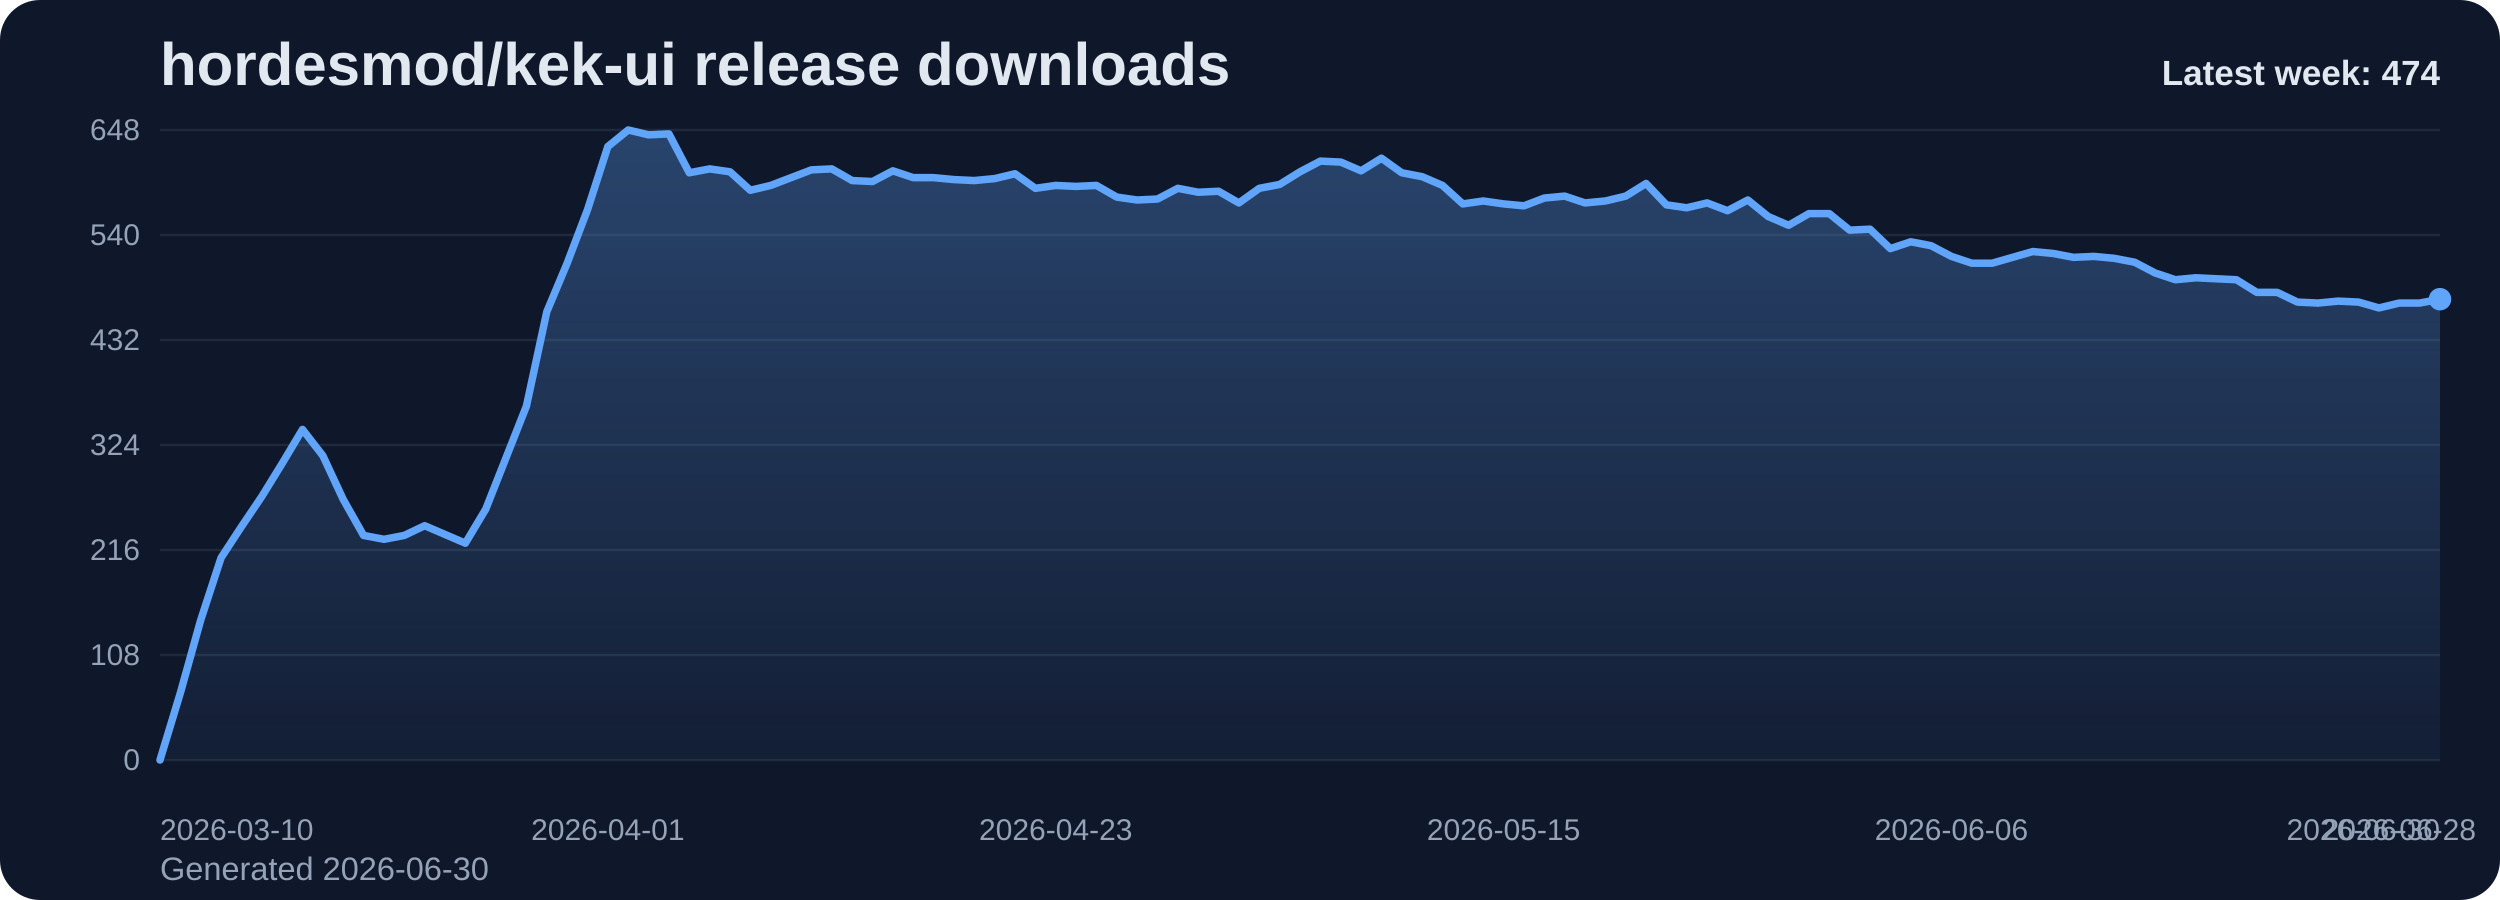
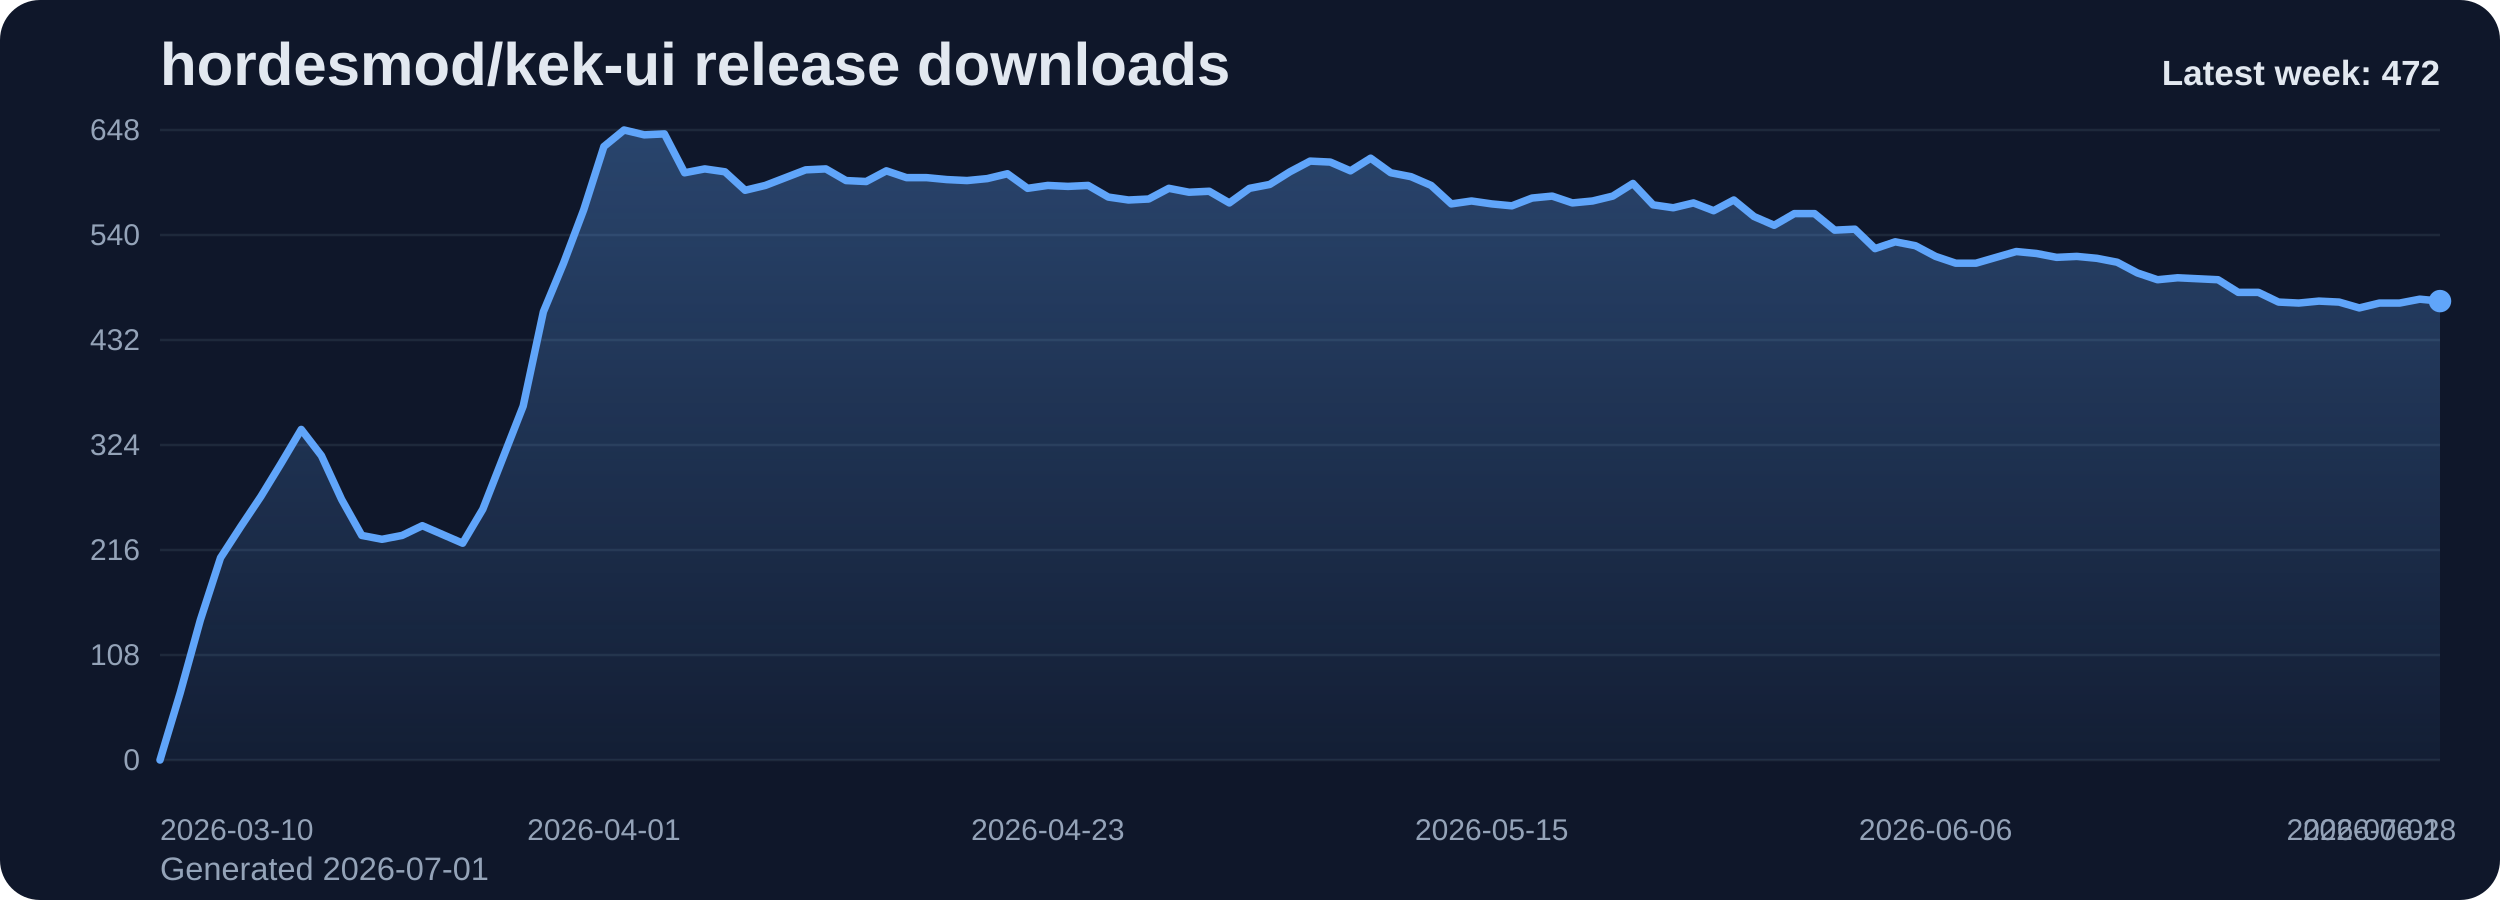
<svg xmlns="http://www.w3.org/2000/svg" viewBox="0 0 1000 360" role="img" aria-label="hordesmod/kek-ui release downloads chart">
  <defs>
    <linearGradient id="fill-weekly-slate" x1="0" y1="0" x2="0" y2="1">
      <stop offset="0%" stop-color="#60a5fa" stop-opacity="0.32" />
      <stop offset="100%" stop-color="#60a5fa" stop-opacity="0.05" />
    </linearGradient>
    <style>
      .bg { fill: #0f172a; }
      .title { font: 700 24px Arial, sans-serif; fill: #e2e8f0; }
      .sub { font: 400 13px Arial, sans-serif; fill: #94a3b8; }
      .grid { stroke: #1e293b; stroke-width: 1; }
      .axis { font: 400 12px Arial, sans-serif; fill: #94a3b8; }
      .line { fill: none; stroke: #60a5fa; stroke-width: 3; stroke-linecap: round; stroke-linejoin: round; }
      .dot { fill: #60a5fa; }
      .value { font: 600 11px Arial, sans-serif; fill: #cbd5e1; }
      .latest { font: 700 14px Arial, sans-serif; fill: #e2e8f0; }
    </style>
  </defs>
  <rect class="bg" x="0" y="0" width="1000" height="360" rx="16" />
  <text class="title" x="64" y="34">hordesmod/kek-ui release downloads</text>
-   <text class="sub" x="64" y="352">Generated 2026-06-30</text>
+   <text class="sub" x="64" y="352">Generated 2026-07-01</text>
  <line x1="64" y1="52.00" x2="976" y2="52.00" class="grid" />
  <text x="56" y="56.00" text-anchor="end" class="axis">648</text>
  <line x1="64" y1="94.00" x2="976" y2="94.00" class="grid" />
  <text x="56" y="98.00" text-anchor="end" class="axis">540</text>
  <line x1="64" y1="136.00" x2="976" y2="136.00" class="grid" />
  <text x="56" y="140.00" text-anchor="end" class="axis">432</text>
  <line x1="64" y1="178.00" x2="976" y2="178.00" class="grid" />
  <text x="56" y="182.00" text-anchor="end" class="axis">324</text>
  <line x1="64" y1="220.00" x2="976" y2="220.00" class="grid" />
  <text x="56" y="224.00" text-anchor="end" class="axis">216</text>
  <line x1="64" y1="262.00" x2="976" y2="262.00" class="grid" />
  <text x="56" y="266.00" text-anchor="end" class="axis">108</text>
  <line x1="64" y1="304.00" x2="976" y2="304.00" class="grid" />
  <text x="56" y="308.00" text-anchor="end" class="axis">0</text>
-   <path d="M 64.00 304 L 64.00 304.00 L 72.14 277.17 L 80.29 248.00 L 88.43 223.11 L 96.57 210.67 L 104.71 198.61 L 112.86 185.39 L 121.00 171.78 L 129.14 182.28 L 137.29 199.78 L 145.43 214.17 L 153.57 215.72 L 161.71 214.17 L 169.86 210.28 L 178.00 213.78 L 186.14 217.28 L 194.29 203.67 L 202.43 183.06 L 210.57 162.44 L 218.71 124.72 L 226.86 105.28 L 235.00 83.89 L 243.14 58.61 L 251.29 52.00 L 259.43 53.94 L 267.57 53.56 L 275.71 69.11 L 283.86 67.56 L 292.00 68.72 L 300.14 76.11 L 308.29 74.17 L 316.43 71.06 L 324.57 67.94 L 332.71 67.56 L 340.86 72.22 L 349.00 72.61 L 357.14 68.33 L 365.29 71.06 L 373.43 71.06 L 381.57 71.83 L 389.71 72.22 L 397.86 71.44 L 406.00 69.50 L 414.14 75.33 L 422.29 74.17 L 430.43 74.56 L 438.57 74.17 L 446.71 78.83 L 454.86 80.00 L 463.00 79.61 L 471.14 75.33 L 479.29 76.89 L 487.43 76.50 L 495.57 81.17 L 503.71 75.33 L 511.86 73.78 L 520.00 68.72 L 528.14 64.44 L 536.29 64.83 L 544.43 68.33 L 552.57 63.28 L 560.71 69.11 L 568.86 70.67 L 577.00 74.17 L 585.14 81.56 L 593.29 80.39 L 601.43 81.56 L 609.57 82.33 L 617.71 79.22 L 625.86 78.44 L 634.00 81.17 L 642.14 80.39 L 650.29 78.44 L 658.43 73.39 L 666.57 81.94 L 674.71 83.11 L 682.86 81.17 L 691.00 84.28 L 699.14 80.00 L 707.29 86.61 L 715.43 90.11 L 723.57 85.44 L 731.71 85.44 L 739.86 92.06 L 748.00 91.67 L 756.14 99.44 L 764.29 96.72 L 772.43 98.28 L 780.57 102.56 L 788.71 105.28 L 796.86 105.28 L 805.00 102.94 L 813.14 100.61 L 821.29 101.39 L 829.43 102.94 L 837.57 102.56 L 845.71 103.33 L 853.86 104.89 L 862.00 109.17 L 870.14 111.89 L 878.29 111.11 L 886.43 111.50 L 894.57 111.89 L 902.71 116.94 L 910.86 116.94 L 919.00 120.83 L 927.14 121.22 L 935.29 120.44 L 943.43 120.83 L 951.57 123.17 L 959.71 121.22 L 967.86 121.22 L 976.00 119.67 L 976.00 304 Z" fill="url(#fill-weekly-slate)" />
-   <polyline class="line" points="64.00,304.00 72.14,277.17 80.29,248.00 88.43,223.11 96.57,210.67 104.71,198.61 112.86,185.39 121.00,171.78 129.14,182.28 137.29,199.78 145.43,214.17 153.57,215.72 161.71,214.17 169.86,210.28 178.00,213.78 186.14,217.28 194.29,203.67 202.43,183.06 210.57,162.44 218.71,124.72 226.86,105.28 235.00,83.89 243.14,58.61 251.29,52.00 259.43,53.94 267.57,53.56 275.71,69.11 283.86,67.56 292.00,68.72 300.14,76.11 308.29,74.17 316.43,71.06 324.57,67.94 332.71,67.56 340.86,72.22 349.00,72.61 357.14,68.33 365.29,71.06 373.43,71.06 381.57,71.83 389.71,72.22 397.86,71.44 406.00,69.50 414.14,75.33 422.29,74.17 430.43,74.56 438.57,74.17 446.71,78.83 454.86,80.00 463.00,79.61 471.14,75.33 479.29,76.89 487.43,76.50 495.57,81.17 503.71,75.33 511.86,73.78 520.00,68.72 528.14,64.44 536.29,64.83 544.43,68.33 552.57,63.28 560.71,69.11 568.86,70.67 577.00,74.17 585.14,81.56 593.29,80.39 601.43,81.56 609.57,82.33 617.71,79.22 625.86,78.44 634.00,81.17 642.14,80.39 650.29,78.44 658.43,73.39 666.57,81.94 674.71,83.11 682.86,81.17 691.00,84.28 699.14,80.00 707.29,86.61 715.43,90.11 723.57,85.44 731.71,85.44 739.86,92.06 748.00,91.67 756.14,99.44 764.29,96.72 772.43,98.28 780.57,102.56 788.71,105.28 796.86,105.28 805.00,102.94 813.14,100.61 821.29,101.39 829.43,102.94 837.57,102.56 845.71,103.33 853.86,104.89 862.00,109.17 870.14,111.89 878.29,111.11 886.43,111.50 894.57,111.89 902.71,116.94 910.86,116.94 919.00,120.83 927.14,121.22 935.29,120.44 943.43,120.83 951.57,123.17 959.71,121.22 967.86,121.22 976.00,119.67" />
-   <circle class="dot" cx="976.00" cy="119.67" r="4.5" />
+   <path d="M 64.00 304 L 64.00 304.00 L 72.07 277.17 L 80.14 248.00 L 88.21 223.11 L 96.28 210.67 L 104.35 198.61 L 112.42 185.39 L 120.50 171.78 L 128.57 182.28 L 136.64 199.78 L 144.71 214.17 L 152.78 215.72 L 160.85 214.17 L 168.92 210.28 L 176.99 213.78 L 185.06 217.28 L 193.13 203.67 L 201.20 183.06 L 209.27 162.44 L 217.35 124.72 L 225.42 105.28 L 233.49 83.89 L 241.56 58.61 L 249.63 52.00 L 257.70 53.94 L 265.77 53.56 L 273.84 69.11 L 281.91 67.56 L 289.98 68.72 L 298.05 76.11 L 306.12 74.17 L 314.19 71.06 L 322.27 67.94 L 330.34 67.56 L 338.41 72.22 L 346.48 72.61 L 354.55 68.33 L 362.62 71.06 L 370.69 71.06 L 378.76 71.83 L 386.83 72.22 L 394.90 71.44 L 402.97 69.50 L 411.04 75.33 L 419.12 74.17 L 427.19 74.56 L 435.26 74.17 L 443.33 78.83 L 451.40 80.00 L 459.47 79.61 L 467.54 75.33 L 475.61 76.89 L 483.68 76.50 L 491.75 81.17 L 499.82 75.33 L 507.89 73.78 L 515.96 68.72 L 524.04 64.44 L 532.11 64.83 L 540.18 68.33 L 548.25 63.28 L 556.32 69.11 L 564.39 70.67 L 572.46 74.17 L 580.53 81.56 L 588.60 80.39 L 596.67 81.56 L 604.74 82.33 L 612.81 79.22 L 620.88 78.44 L 628.96 81.17 L 637.03 80.39 L 645.10 78.44 L 653.17 73.39 L 661.24 81.94 L 669.31 83.11 L 677.38 81.17 L 685.45 84.28 L 693.52 80.00 L 701.59 86.61 L 709.66 90.11 L 717.73 85.44 L 725.81 85.44 L 733.88 92.06 L 741.95 91.67 L 750.02 99.44 L 758.09 96.72 L 766.16 98.28 L 774.23 102.56 L 782.30 105.28 L 790.37 105.28 L 798.44 102.94 L 806.51 100.61 L 814.58 101.39 L 822.65 102.94 L 830.73 102.56 L 838.80 103.33 L 846.87 104.89 L 854.94 109.17 L 863.01 111.89 L 871.08 111.11 L 879.15 111.50 L 887.22 111.89 L 895.29 116.94 L 903.36 116.94 L 911.43 120.83 L 919.50 121.22 L 927.58 120.44 L 935.65 120.83 L 943.72 123.17 L 951.79 121.22 L 959.86 121.22 L 967.93 119.67 L 976.00 120.44 L 976.00 304 Z" fill="url(#fill-weekly-slate)" />
+   <polyline class="line" points="64.00,304.00 72.07,277.17 80.14,248.00 88.21,223.11 96.28,210.67 104.35,198.61 112.42,185.39 120.50,171.78 128.57,182.28 136.64,199.78 144.71,214.17 152.78,215.72 160.85,214.17 168.92,210.28 176.99,213.78 185.06,217.28 193.13,203.67 201.20,183.06 209.27,162.44 217.35,124.72 225.42,105.28 233.49,83.89 241.56,58.61 249.63,52.00 257.70,53.94 265.77,53.56 273.84,69.11 281.91,67.56 289.98,68.72 298.05,76.11 306.12,74.17 314.19,71.06 322.27,67.94 330.34,67.56 338.41,72.22 346.48,72.61 354.55,68.33 362.62,71.06 370.69,71.06 378.76,71.83 386.83,72.22 394.90,71.44 402.97,69.50 411.04,75.33 419.12,74.17 427.19,74.56 435.26,74.17 443.33,78.83 451.40,80.00 459.47,79.61 467.54,75.33 475.61,76.89 483.68,76.50 491.75,81.17 499.82,75.33 507.89,73.78 515.96,68.72 524.04,64.44 532.11,64.83 540.18,68.33 548.25,63.28 556.32,69.11 564.39,70.67 572.46,74.17 580.53,81.56 588.60,80.39 596.67,81.56 604.74,82.33 612.81,79.22 620.88,78.44 628.96,81.17 637.03,80.39 645.10,78.44 653.17,73.39 661.24,81.94 669.31,83.11 677.38,81.17 685.45,84.28 693.52,80.00 701.59,86.61 709.66,90.11 717.73,85.44 725.81,85.44 733.88,92.06 741.95,91.67 750.02,99.44 758.09,96.72 766.16,98.28 774.23,102.56 782.30,105.28 790.37,105.28 798.44,102.94 806.51,100.61 814.58,101.39 822.65,102.94 830.73,102.56 838.80,103.33 846.87,104.89 854.94,109.17 863.01,111.89 871.08,111.11 879.15,111.50 887.22,111.89 895.29,116.94 903.36,116.94 911.43,120.83 919.50,121.22 927.58,120.44 935.65,120.83 943.72,123.17 951.79,121.22 959.86,121.22 967.93,119.67 976.00,120.44" />
+   <circle class="dot" cx="976.00" cy="120.44" r="4.5" />
  <text class="axis" x="64.00" y="336" text-anchor="start">2026-03-10</text>
-   <text class="axis" x="243.14" y="336" text-anchor="middle">2026-04-01</text>
-   <text class="axis" x="422.29" y="336" text-anchor="middle">2026-04-23</text>
-   <text class="axis" x="601.43" y="336" text-anchor="middle">2026-05-15</text>
-   <text class="axis" x="780.57" y="336" text-anchor="middle">2026-06-06</text>
-   <text class="axis" x="959.71" y="336" text-anchor="middle">2026-06-28</text>
-   <text class="axis" x="976.00" y="336" text-anchor="end">2026-06-30</text>
-   <text class="latest" x="976" y="34" text-anchor="end">Latest week: 474</text>
+   <text class="axis" x="241.56" y="336" text-anchor="middle">2026-04-01</text>
+   <text class="axis" x="419.12" y="336" text-anchor="middle">2026-04-23</text>
+   <text class="axis" x="596.67" y="336" text-anchor="middle">2026-05-15</text>
+   <text class="axis" x="774.23" y="336" text-anchor="middle">2026-06-06</text>
+   <text class="axis" x="951.79" y="336" text-anchor="middle">2026-06-28</text>
+   <text class="axis" x="976.00" y="336" text-anchor="end">2026-07-01</text>
+   <text class="latest" x="976" y="34" text-anchor="end">Latest week: 472</text>
</svg>
